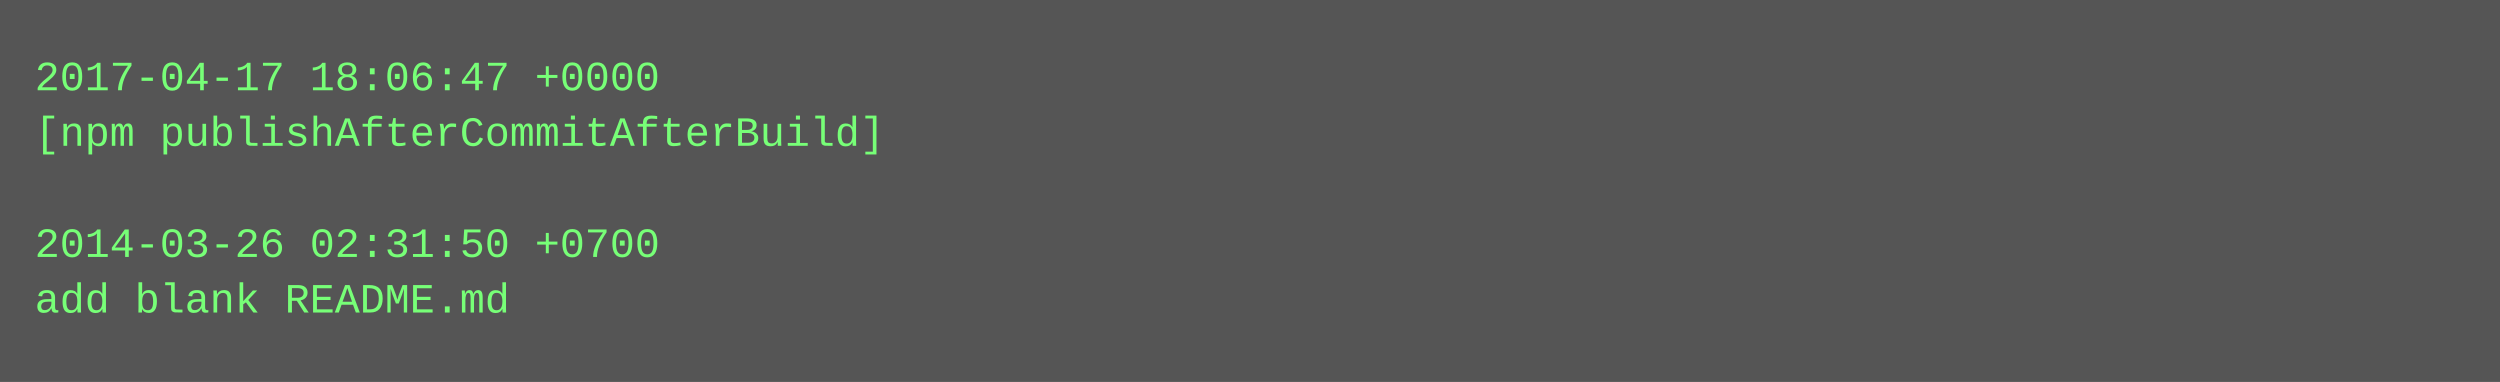
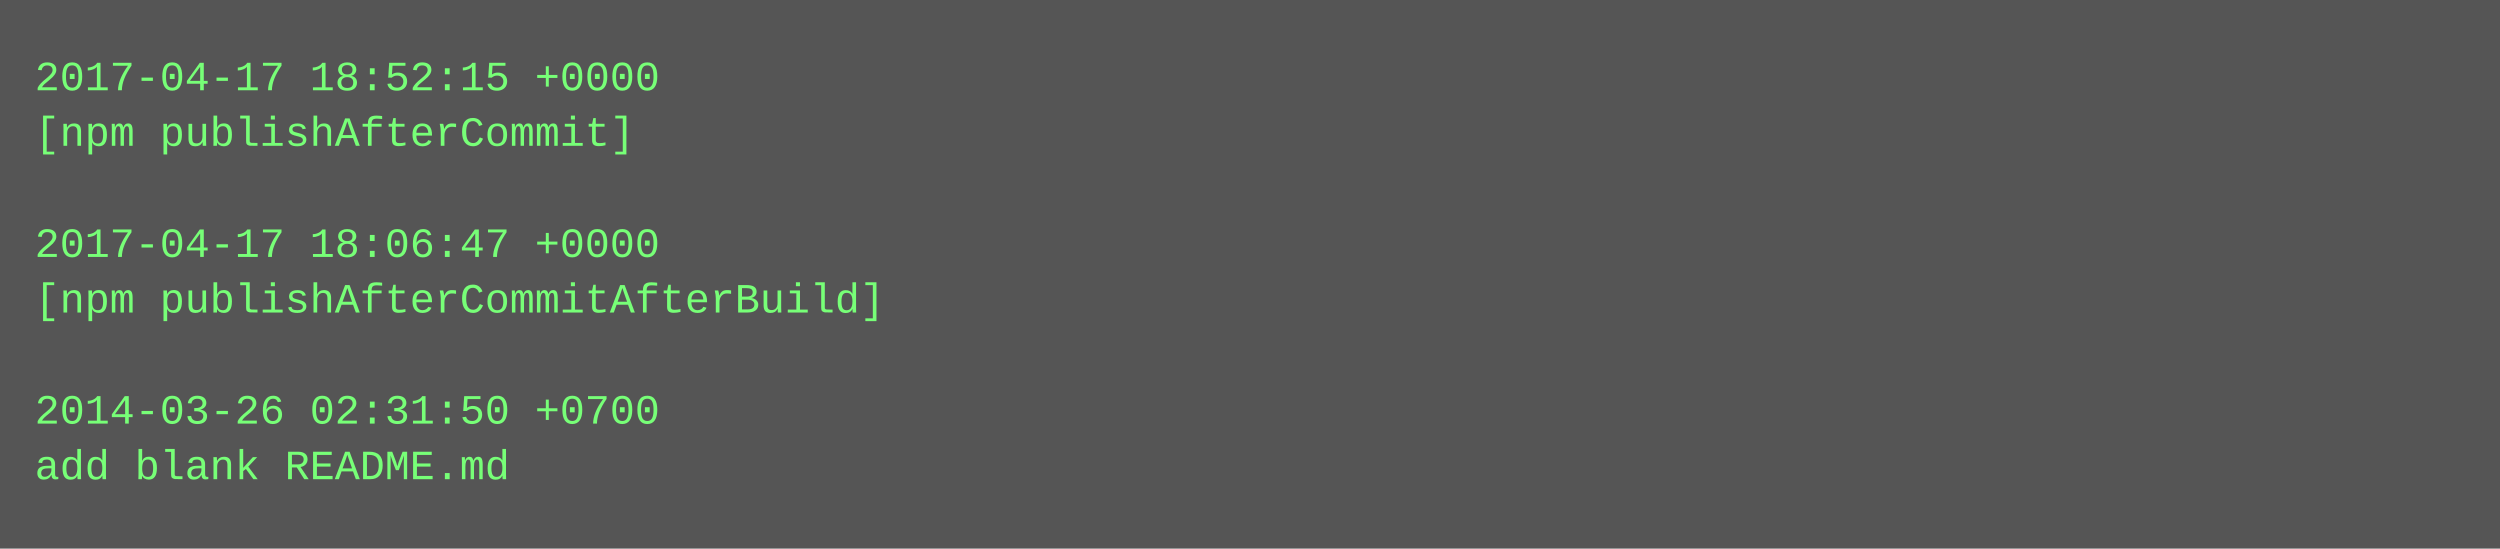
- <svg xmlns="http://www.w3.org/2000/svg" height="110" width="720">
-   <rect height="110" fill="#555" width="720" />
+ <svg xmlns="http://www.w3.org/2000/svg" height="158" width="720">
+   <rect height="158" fill="#555" width="720" />
  <text fill="#7f7" font-family="Courier New" font-size="12" xml:space="preserve">
-     <tspan x="10" y="26">2017-04-17 18:06:47 +0000</tspan>
-     <tspan x="10" y="42">[npm publishAfterCommitAfterBuild]</tspan>
+     <tspan x="10" y="26">2017-04-17 18:52:15 +0000</tspan>
+     <tspan x="10" y="42">[npm publishAfterCommit]</tspan>
    <tspan x="10" y="58" />
-     <tspan x="10" y="74">2014-03-26 02:31:50 +0700</tspan>
-     <tspan x="10" y="90">add blank README.md</tspan>
+     <tspan x="10" y="74">2017-04-17 18:06:47 +0000</tspan>
+     <tspan x="10" y="90">[npm publishAfterCommitAfterBuild]</tspan>
+     <tspan x="10" y="106" />
+     <tspan x="10" y="122">2014-03-26 02:31:50 +0700</tspan>
+     <tspan x="10" y="138">add blank README.md</tspan>
  </text>
</svg>
